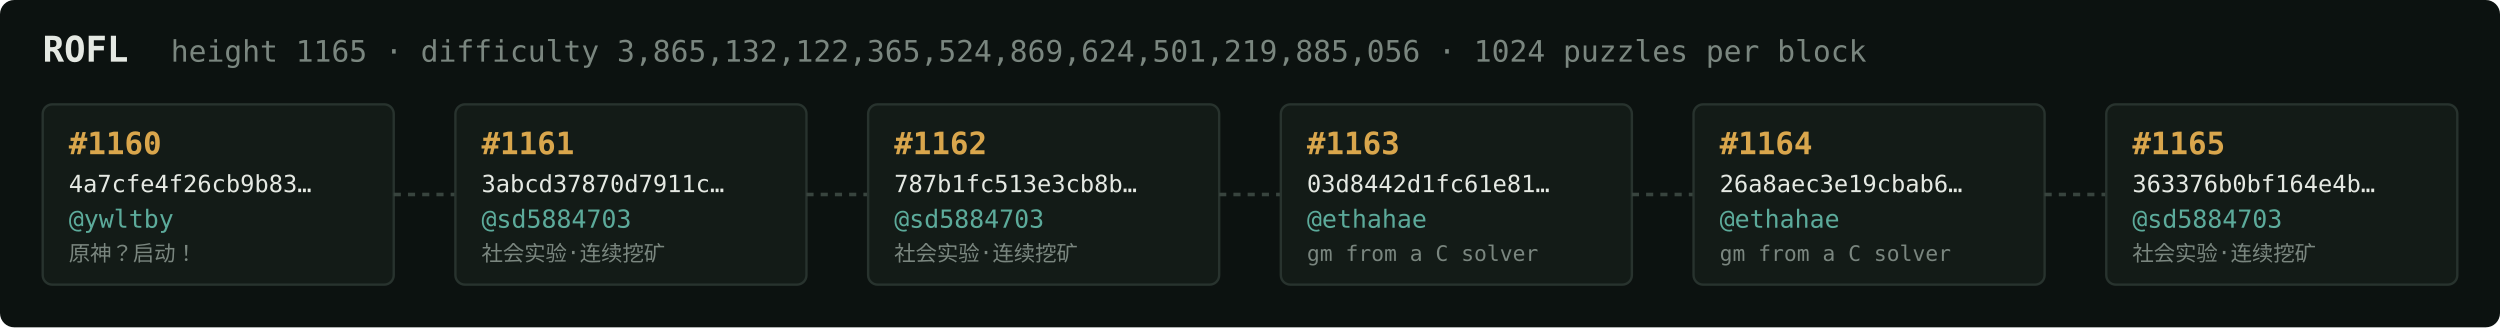
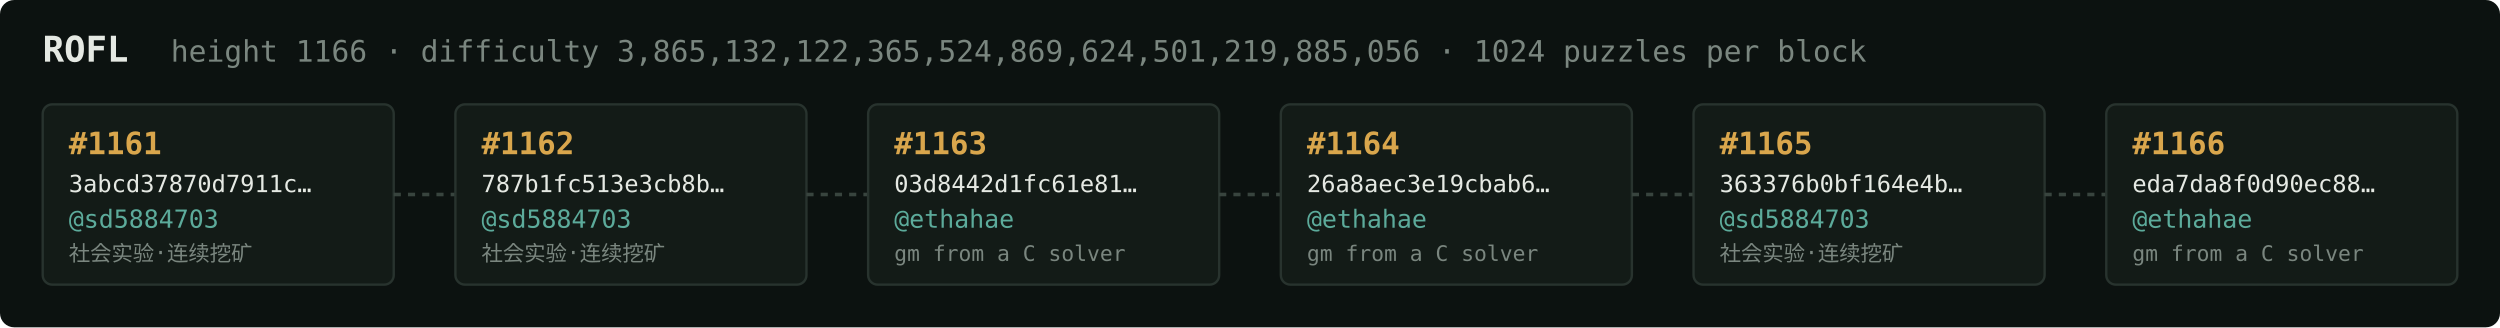
<svg xmlns="http://www.w3.org/2000/svg" width="1054" height="138" viewBox="0 0 1054 138" font-family="ui-monospace,SFMono-Regular,Menlo,monospace">
  <rect fill="#0c1210" width="1054" height="138" rx="6" />
  <text x="18" y="26" fill="#e5e9e3" font-size="15" font-weight="700">ROFL</text>
-   <text x="72" y="26" fill="#7a867f" font-size="12.5">height 1165 · difficulty 3,865,132,122,365,524,869,624,501,219,885,056 · 1024 puzzles per block</text>
+   <text x="72" y="26" fill="#7a867f" font-size="12.5">height 1166 · difficulty 3,865,132,122,365,524,869,624,501,219,885,056 · 1024 puzzles per block</text>
  <rect x="18" y="44" width="148" height="76" rx="4" fill="#131b17" stroke="#28332e" stroke-width="1" />
-   <text x="29" y="65" fill="#d9a64c" font-size="13" font-weight="700">#1160</text>
-   <text x="29" y="81" fill="#e5e9e3" font-size="10">4a7cfe4f26cb9b83…</text>
-   <text x="29" y="96" fill="#5cab9b" font-size="10.5">@ywltby</text>
-   <text x="29" y="110" fill="#7a867f" font-size="9">原神？启动！</text>
+   <text x="29" y="65" fill="#d9a64c" font-size="13" font-weight="700">#1161</text>
+   <text x="29" y="81" fill="#e5e9e3" font-size="10">3abcd37870d7911c…</text>
+   <text x="29" y="96" fill="#5cab9b" font-size="10.5">@sd5884703</text>
+   <text x="29" y="110" fill="#7a867f" font-size="9">社会实验·连续挖矿</text>
  <line x1="166" y1="82.0" x2="192" y2="82.0" stroke="#38443e" stroke-width="1.5" stroke-dasharray="3 3" />
  <rect x="192" y="44" width="148" height="76" rx="4" fill="#131b17" stroke="#28332e" stroke-width="1" />
-   <text x="203" y="65" fill="#d9a64c" font-size="13" font-weight="700">#1161</text>
-   <text x="203" y="81" fill="#e5e9e3" font-size="10">3abcd37870d7911c…</text>
+   <text x="203" y="65" fill="#d9a64c" font-size="13" font-weight="700">#1162</text>
+   <text x="203" y="81" fill="#e5e9e3" font-size="10">787b1fc513e3cb8b…</text>
  <text x="203" y="96" fill="#5cab9b" font-size="10.5">@sd5884703</text>
  <text x="203" y="110" fill="#7a867f" font-size="9">社会实验·连续挖矿</text>
  <line x1="340" y1="82.0" x2="366" y2="82.0" stroke="#38443e" stroke-width="1.5" stroke-dasharray="3 3" />
  <rect x="366" y="44" width="148" height="76" rx="4" fill="#131b17" stroke="#28332e" stroke-width="1" />
-   <text x="377" y="65" fill="#d9a64c" font-size="13" font-weight="700">#1162</text>
-   <text x="377" y="81" fill="#e5e9e3" font-size="10">787b1fc513e3cb8b…</text>
-   <text x="377" y="96" fill="#5cab9b" font-size="10.5">@sd5884703</text>
-   <text x="377" y="110" fill="#7a867f" font-size="9">社会实验·连续挖矿</text>
+   <text x="377" y="65" fill="#d9a64c" font-size="13" font-weight="700">#1163</text>
+   <text x="377" y="81" fill="#e5e9e3" font-size="10">03d8442d1fc61e81…</text>
+   <text x="377" y="96" fill="#5cab9b" font-size="10.5">@ethahae</text>
+   <text x="377" y="110" fill="#7a867f" font-size="9">gm from a C solver</text>
  <line x1="514" y1="82.0" x2="540" y2="82.0" stroke="#38443e" stroke-width="1.5" stroke-dasharray="3 3" />
  <rect x="540" y="44" width="148" height="76" rx="4" fill="#131b17" stroke="#28332e" stroke-width="1" />
-   <text x="551" y="65" fill="#d9a64c" font-size="13" font-weight="700">#1163</text>
-   <text x="551" y="81" fill="#e5e9e3" font-size="10">03d8442d1fc61e81…</text>
+   <text x="551" y="65" fill="#d9a64c" font-size="13" font-weight="700">#1164</text>
+   <text x="551" y="81" fill="#e5e9e3" font-size="10">26a8aec3e19cbab6…</text>
  <text x="551" y="96" fill="#5cab9b" font-size="10.5">@ethahae</text>
  <text x="551" y="110" fill="#7a867f" font-size="9">gm from a C solver</text>
  <line x1="688" y1="82.0" x2="714" y2="82.0" stroke="#38443e" stroke-width="1.5" stroke-dasharray="3 3" />
  <rect x="714" y="44" width="148" height="76" rx="4" fill="#131b17" stroke="#28332e" stroke-width="1" />
-   <text x="725" y="65" fill="#d9a64c" font-size="13" font-weight="700">#1164</text>
-   <text x="725" y="81" fill="#e5e9e3" font-size="10">26a8aec3e19cbab6…</text>
-   <text x="725" y="96" fill="#5cab9b" font-size="10.5">@ethahae</text>
-   <text x="725" y="110" fill="#7a867f" font-size="9">gm from a C solver</text>
+   <text x="725" y="65" fill="#d9a64c" font-size="13" font-weight="700">#1165</text>
+   <text x="725" y="81" fill="#e5e9e3" font-size="10">363376b0bf164e4b…</text>
+   <text x="725" y="96" fill="#5cab9b" font-size="10.5">@sd5884703</text>
+   <text x="725" y="110" fill="#7a867f" font-size="9">社会实验·连续挖矿</text>
  <line x1="862" y1="82.0" x2="888" y2="82.0" stroke="#38443e" stroke-width="1.5" stroke-dasharray="3 3" />
  <rect x="888" y="44" width="148" height="76" rx="4" fill="#131b17" stroke="#28332e" stroke-width="1" />
-   <text x="899" y="65" fill="#d9a64c" font-size="13" font-weight="700">#1165</text>
-   <text x="899" y="81" fill="#e5e9e3" font-size="10">363376b0bf164e4b…</text>
-   <text x="899" y="96" fill="#5cab9b" font-size="10.5">@sd5884703</text>
-   <text x="899" y="110" fill="#7a867f" font-size="9">社会实验·连续挖矿</text>
+   <text x="899" y="65" fill="#d9a64c" font-size="13" font-weight="700">#1166</text>
+   <text x="899" y="81" fill="#e5e9e3" font-size="10">eda7da8f0d90ec88…</text>
+   <text x="899" y="96" fill="#5cab9b" font-size="10.5">@ethahae</text>
+   <text x="899" y="110" fill="#7a867f" font-size="9">gm from a C solver</text>
</svg>
